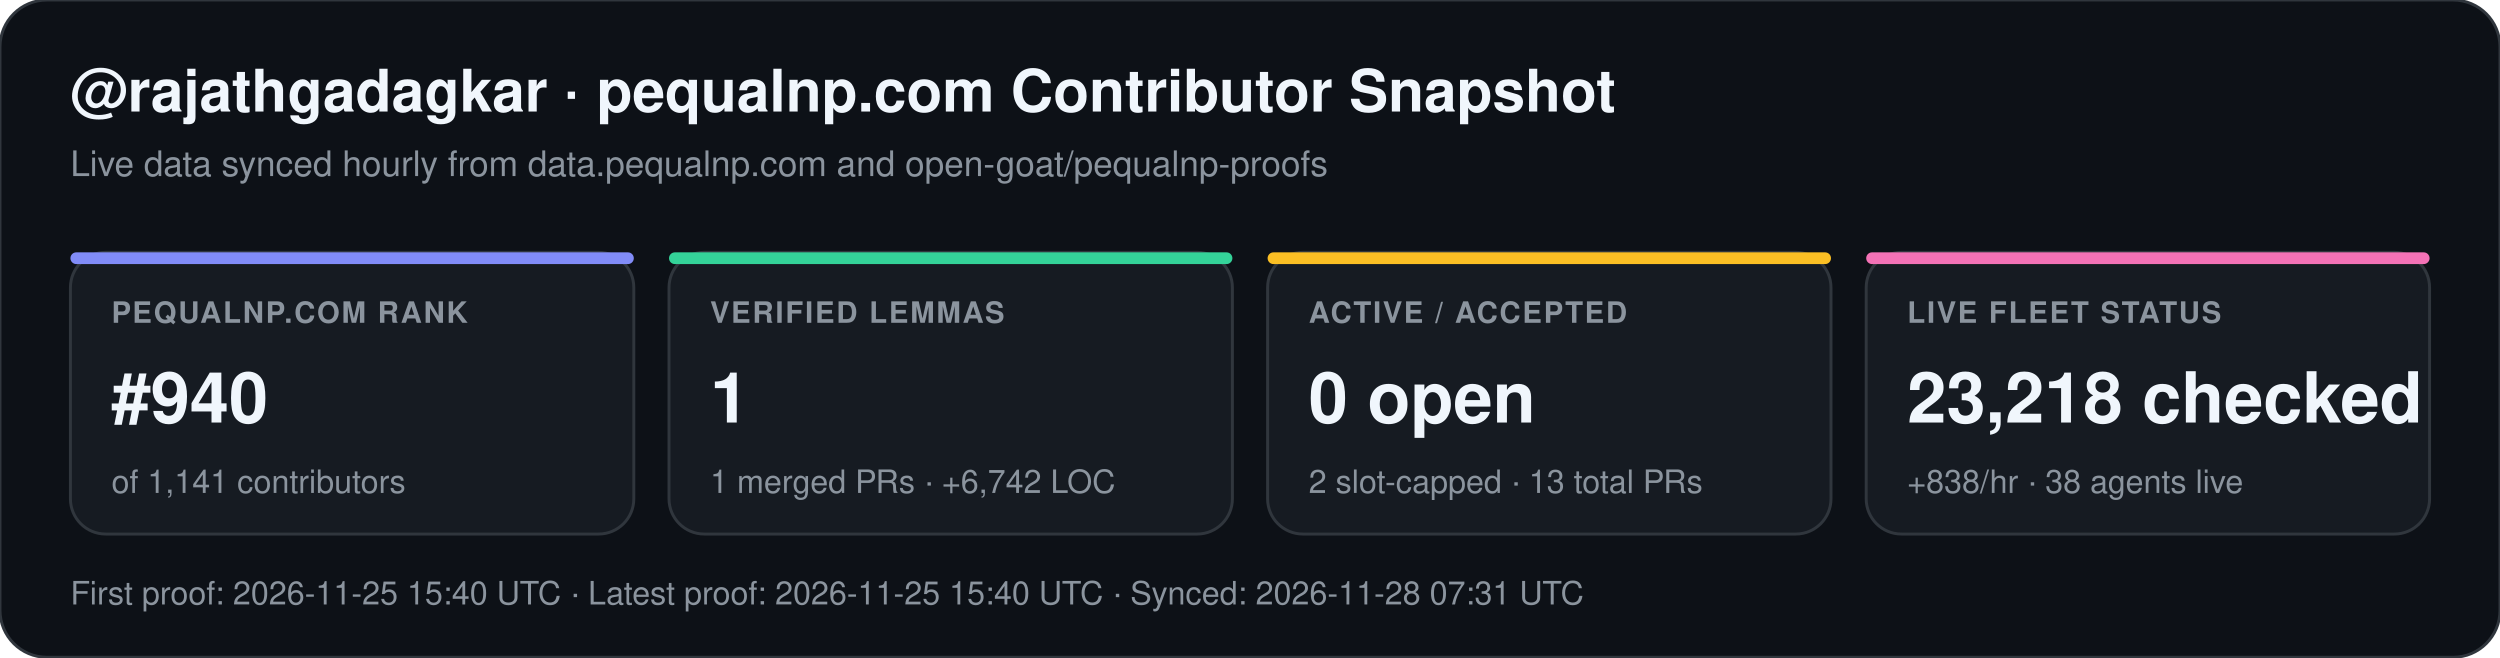
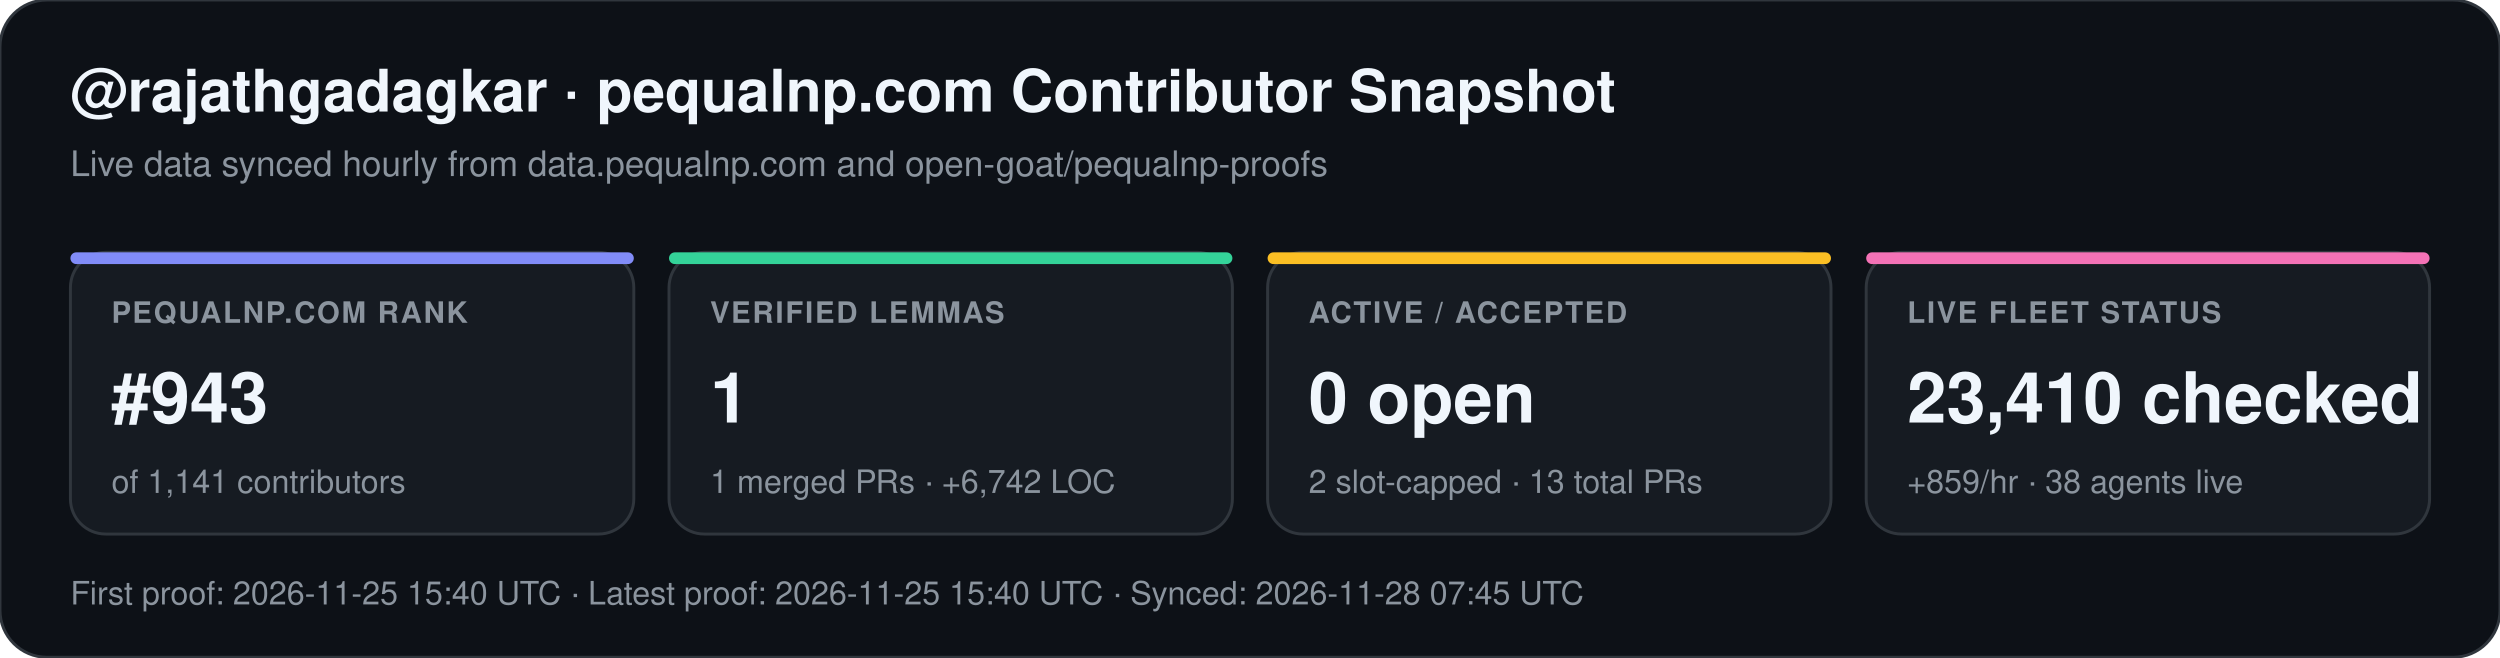
<svg xmlns="http://www.w3.org/2000/svg" width="852" height="224" viewBox="0 0 852 224" font-family="-apple-system,BlinkMacSystemFont,Segoe UI,Helvetica,Arial,sans-serif">
  <rect width="852" height="224" rx="16" fill="#0d1117" stroke="#30363d" stroke-width="1" />
  <text x="24" y="38" fill="#f0f6fc" font-size="20" font-weight="700">@rajathgadagkar · pequalnp.com Contributor Snapshot</text>
  <text x="24" y="60" fill="#8b949e" font-size="12">Live data synced hourly from data.pequalnp.com and open-goat/pequalnp-proofs</text>
  <rect x="24" y="86" width="192" height="96" rx="12" fill="#161b22" stroke="#30363d" stroke-width="1" />
  <rect x="24" y="86" width="192" height="4" rx="2" fill="#818cf8" />
  <text x="38" y="110" fill="#8b949e" font-size="10" font-weight="600" letter-spacing="0.6">PEQUALNP.COM RANK</text>
-   <text x="38" y="144" fill="#f0f6fc" font-size="24" font-weight="700">#940</text>
+   <text x="38" y="144" fill="#f0f6fc" font-size="24" font-weight="700">#943</text>
  <text x="38" y="168" fill="#8b949e" font-size="11">of 1,141 contributors</text>
  <rect x="228" y="86" width="192" height="96" rx="12" fill="#161b22" stroke="#30363d" stroke-width="1" />
  <rect x="228" y="86" width="192" height="4" rx="2" fill="#34d399" />
  <text x="242" y="110" fill="#8b949e" font-size="10" font-weight="600" letter-spacing="0.6">VERIFIED LEMMAS</text>
  <text x="242" y="144" fill="#f0f6fc" font-size="24" font-weight="700">1</text>
  <text x="242" y="168" fill="#8b949e" font-size="11">1 merged PRs · +6,742 LOC</text>
  <rect x="432" y="86" width="192" height="96" rx="12" fill="#161b22" stroke="#30363d" stroke-width="1" />
  <rect x="432" y="86" width="192" height="4" rx="2" fill="#fbbf24" />
  <text x="446" y="110" fill="#8b949e" font-size="10" font-weight="600" letter-spacing="0.6">ACTIVE / ACCEPTED</text>
  <text x="446" y="144" fill="#f0f6fc" font-size="24" font-weight="700">0 open</text>
  <text x="446" y="168" fill="#8b949e" font-size="11">2 slot-capped · 13 total PRs</text>
  <rect x="636" y="86" width="192" height="96" rx="12" fill="#161b22" stroke="#30363d" stroke-width="1" />
  <rect x="636" y="86" width="192" height="4" rx="2" fill="#f472b6" />
  <text x="650" y="110" fill="#8b949e" font-size="10" font-weight="600" letter-spacing="0.6">LIVE FLEET STATUS</text>
-   <text x="650" y="144" fill="#f0f6fc" font-size="24" font-weight="700">23,218 checked</text>
-   <text x="650" y="168" fill="#8b949e" font-size="11">+838/hr · 38 agents live</text>
-   <text x="24" y="206" fill="#8b949e" font-size="11">First proof: 2026-11-25 15:40 UTC  ·  Latest proof: 2026-11-25 15:40 UTC  ·  Synced: 2026-11-28 07:31 UTC</text>
+   <text x="650" y="144" fill="#f0f6fc" font-size="24" font-weight="700">23,410 checked</text>
+   <text x="650" y="168" fill="#8b949e" font-size="11">+859/hr · 38 agents live</text>
+   <text x="24" y="206" fill="#8b949e" font-size="11">First proof: 2026-11-25 15:40 UTC  ·  Latest proof: 2026-11-25 15:40 UTC  ·  Synced: 2026-11-28 07:45 UTC</text>
</svg>
